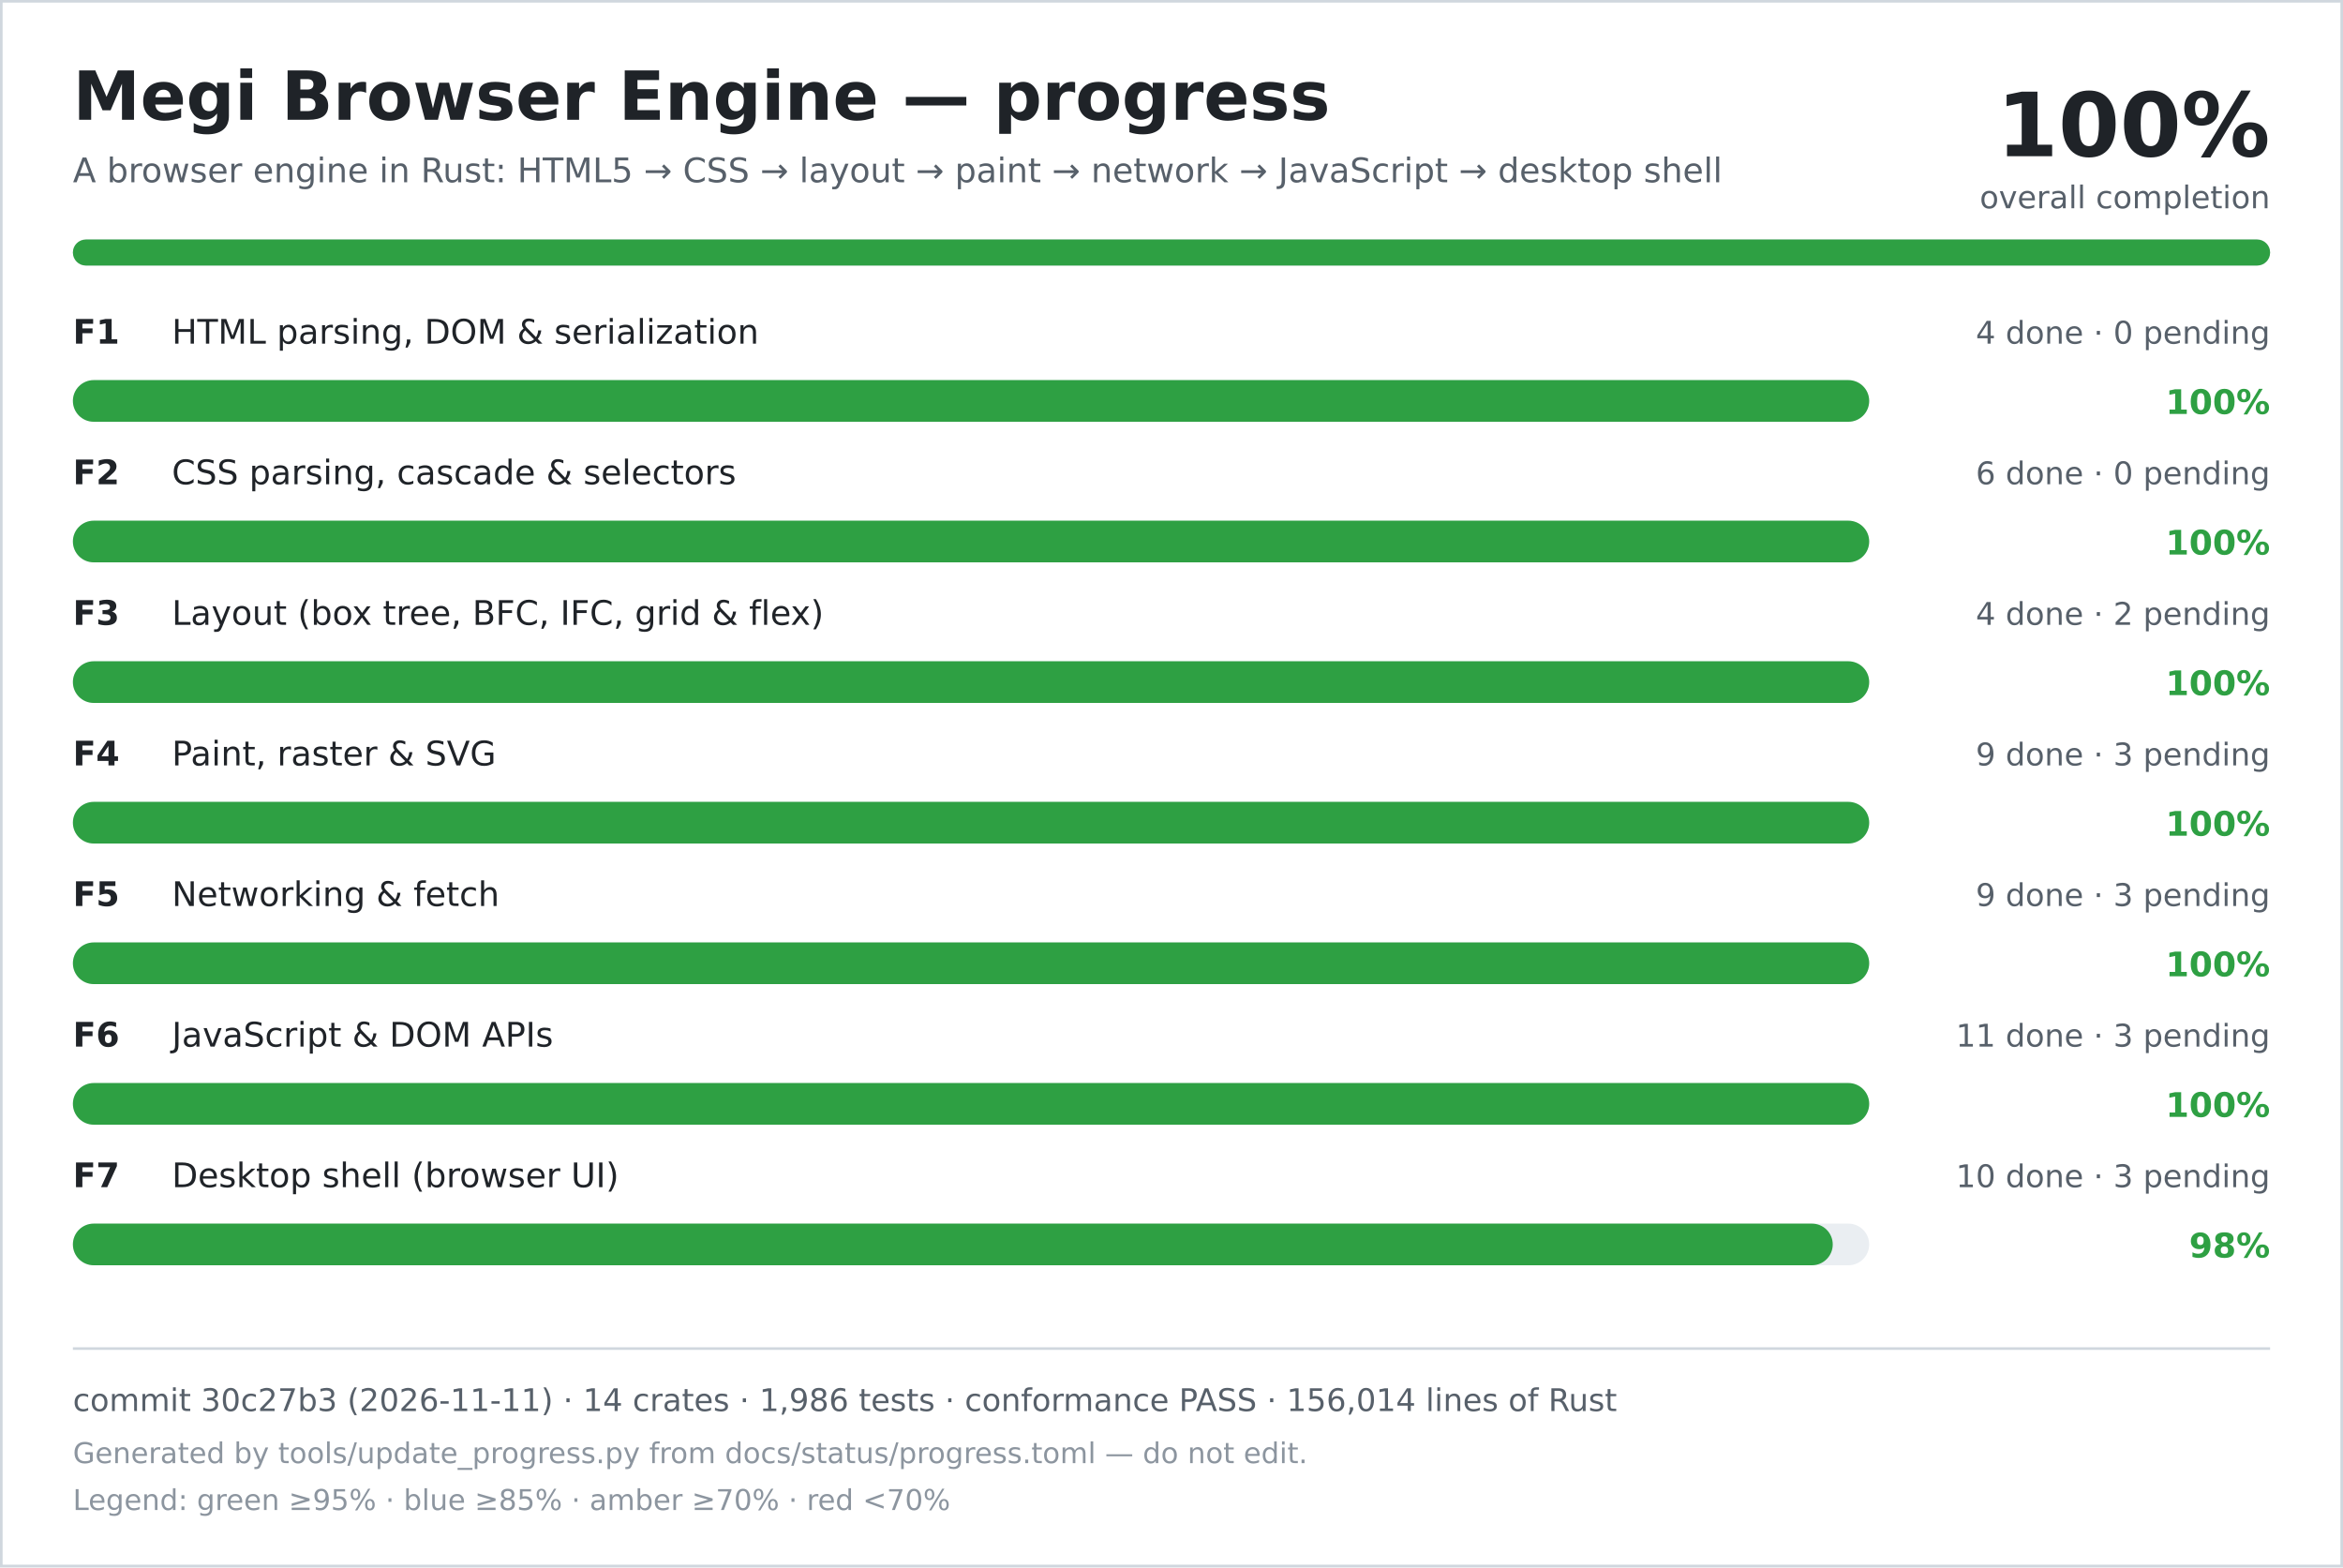
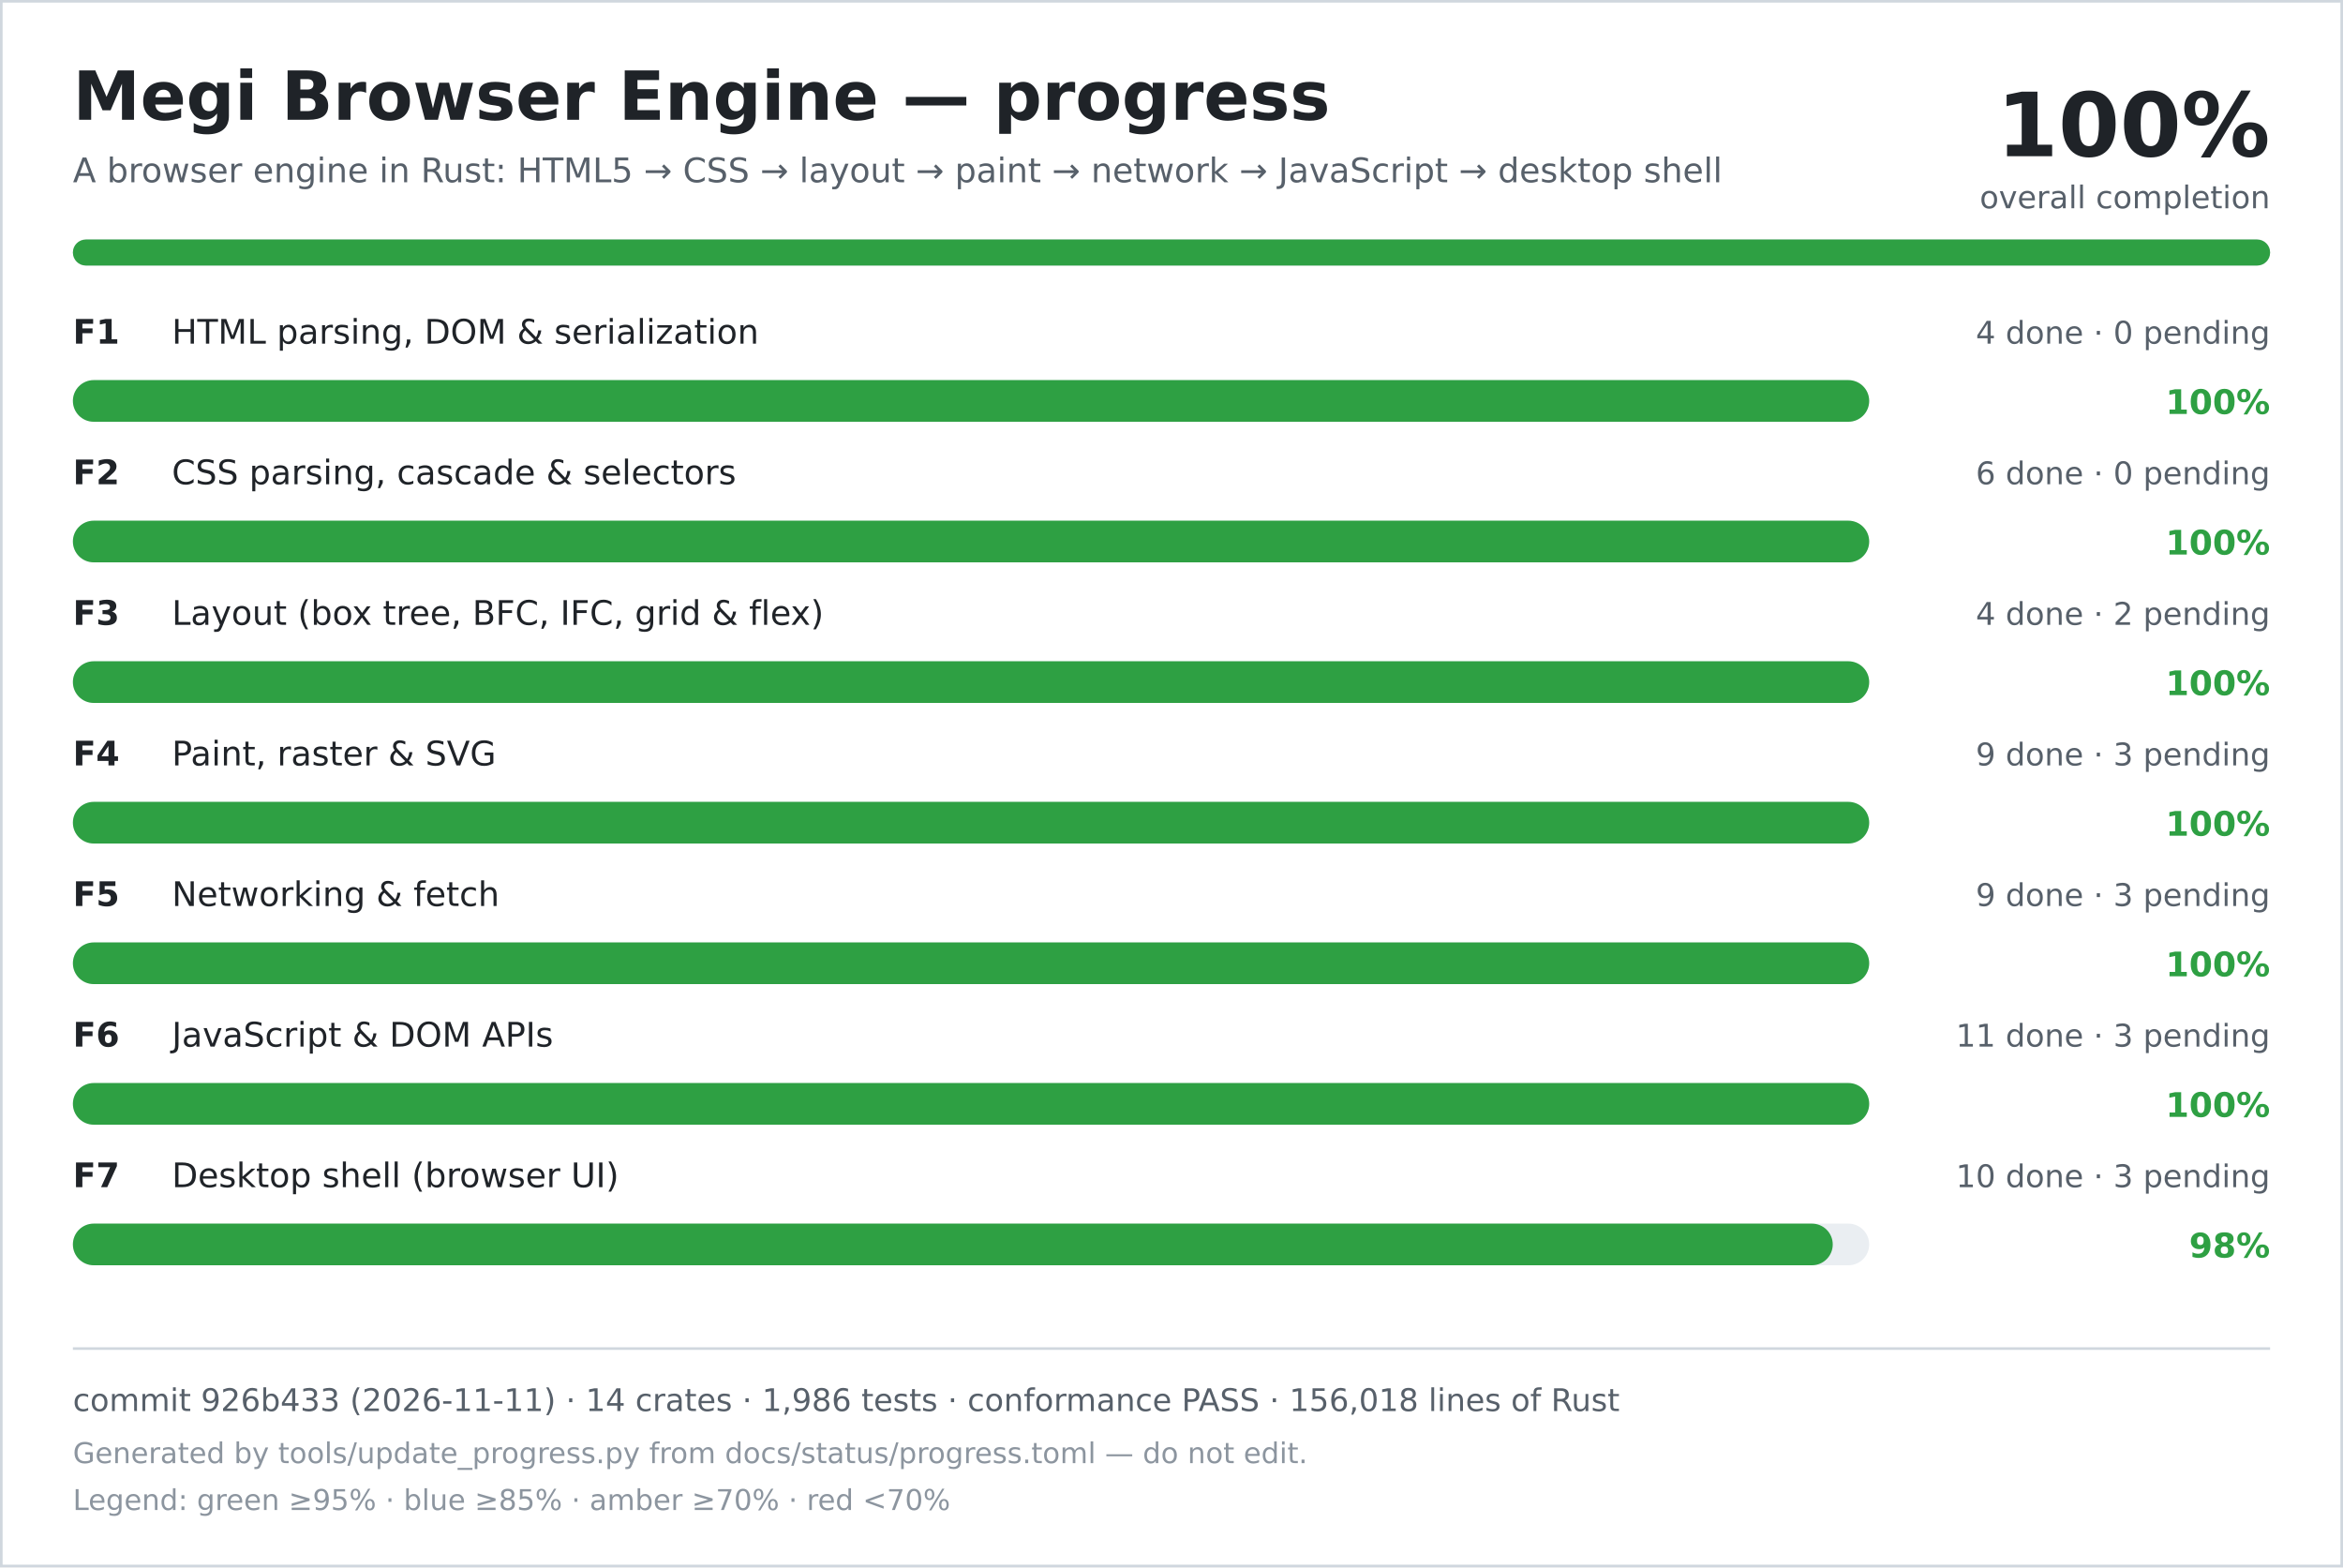
<svg xmlns="http://www.w3.org/2000/svg" width="900" height="602" viewBox="0 0 900 602" role="img" aria-labelledby="title desc">
  <rect width="900" height="602" fill="#ffffff" />
  <rect x="0.5" y="0.5" width="899" height="601" fill="none" stroke="#d0d7de" />
  <text x="28" y="46" font-family="DejaVu Sans, Verdana, sans-serif" font-size="26" font-weight="700" fill="#1f2328">Megi Browser Engine — progress</text>
  <text x="28" y="70" font-family="DejaVu Sans, Verdana, sans-serif" font-size="13" fill="#57606a">A browser engine in Rust: HTML5 → CSS → layout → paint → network → JavaScript → desktop shell</text>
  <text x="872" y="60" text-anchor="end" font-family="DejaVu Sans, Verdana, sans-serif" font-size="34" font-weight="700" fill="#1f2328">100%</text>
  <text x="872" y="80" text-anchor="end" font-family="DejaVu Sans, Verdana, sans-serif" font-size="12" fill="#57606a">overall completion</text>
  <rect x="28" y="92" width="844" height="10" rx="5" fill="#d0d7de" />
  <rect x="28" y="92" width="844" height="10" rx="5" fill="#2ea043" />
  <text x="28" y="132" font-family="DejaVu Sans, Verdana, sans-serif" font-size="13" font-weight="700" fill="#1f2328">F1</text>
  <text x="66" y="132" font-family="DejaVu Sans, Verdana, sans-serif" font-size="13" fill="#1f2328">HTML parsing, DOM &amp; serialization</text>
  <text x="872" y="132" text-anchor="end" font-family="DejaVu Sans, Verdana, sans-serif" font-size="12" fill="#57606a">4 done · 0 pending</text>
  <rect x="28" y="146" width="690" height="16" rx="8" fill="#eaeef2" />
  <rect x="28" y="146" width="690" height="16" rx="8" fill="#2ea043" />
  <text x="872" y="159" text-anchor="end" font-family="DejaVu Sans, Verdana, sans-serif" font-size="13" font-weight="700" fill="#2ea043">100%</text>
  <text x="28" y="186" font-family="DejaVu Sans, Verdana, sans-serif" font-size="13" font-weight="700" fill="#1f2328">F2</text>
  <text x="66" y="186" font-family="DejaVu Sans, Verdana, sans-serif" font-size="13" fill="#1f2328">CSS parsing, cascade &amp; selectors</text>
  <text x="872" y="186" text-anchor="end" font-family="DejaVu Sans, Verdana, sans-serif" font-size="12" fill="#57606a">6 done · 0 pending</text>
  <rect x="28" y="200" width="690" height="16" rx="8" fill="#eaeef2" />
  <rect x="28" y="200" width="690" height="16" rx="8" fill="#2ea043" />
  <text x="872" y="213" text-anchor="end" font-family="DejaVu Sans, Verdana, sans-serif" font-size="13" font-weight="700" fill="#2ea043">100%</text>
  <text x="28" y="240" font-family="DejaVu Sans, Verdana, sans-serif" font-size="13" font-weight="700" fill="#1f2328">F3</text>
  <text x="66" y="240" font-family="DejaVu Sans, Verdana, sans-serif" font-size="13" fill="#1f2328">Layout (box tree, BFC, IFC, grid &amp; flex)</text>
  <text x="872" y="240" text-anchor="end" font-family="DejaVu Sans, Verdana, sans-serif" font-size="12" fill="#57606a">4 done · 2 pending</text>
  <rect x="28" y="254" width="690" height="16" rx="8" fill="#eaeef2" />
  <rect x="28" y="254" width="690" height="16" rx="8" fill="#2ea043" />
  <text x="872" y="267" text-anchor="end" font-family="DejaVu Sans, Verdana, sans-serif" font-size="13" font-weight="700" fill="#2ea043">100%</text>
  <text x="28" y="294" font-family="DejaVu Sans, Verdana, sans-serif" font-size="13" font-weight="700" fill="#1f2328">F4</text>
  <text x="66" y="294" font-family="DejaVu Sans, Verdana, sans-serif" font-size="13" fill="#1f2328">Paint, raster &amp; SVG</text>
  <text x="872" y="294" text-anchor="end" font-family="DejaVu Sans, Verdana, sans-serif" font-size="12" fill="#57606a">9 done · 3 pending</text>
  <rect x="28" y="308" width="690" height="16" rx="8" fill="#eaeef2" />
  <rect x="28" y="308" width="690" height="16" rx="8" fill="#2ea043" />
  <text x="872" y="321" text-anchor="end" font-family="DejaVu Sans, Verdana, sans-serif" font-size="13" font-weight="700" fill="#2ea043">100%</text>
  <text x="28" y="348" font-family="DejaVu Sans, Verdana, sans-serif" font-size="13" font-weight="700" fill="#1f2328">F5</text>
  <text x="66" y="348" font-family="DejaVu Sans, Verdana, sans-serif" font-size="13" fill="#1f2328">Networking &amp; fetch</text>
  <text x="872" y="348" text-anchor="end" font-family="DejaVu Sans, Verdana, sans-serif" font-size="12" fill="#57606a">9 done · 3 pending</text>
  <rect x="28" y="362" width="690" height="16" rx="8" fill="#eaeef2" />
  <rect x="28" y="362" width="690" height="16" rx="8" fill="#2ea043" />
  <text x="872" y="375" text-anchor="end" font-family="DejaVu Sans, Verdana, sans-serif" font-size="13" font-weight="700" fill="#2ea043">100%</text>
  <text x="28" y="402" font-family="DejaVu Sans, Verdana, sans-serif" font-size="13" font-weight="700" fill="#1f2328">F6</text>
  <text x="66" y="402" font-family="DejaVu Sans, Verdana, sans-serif" font-size="13" fill="#1f2328">JavaScript &amp; DOM APIs</text>
  <text x="872" y="402" text-anchor="end" font-family="DejaVu Sans, Verdana, sans-serif" font-size="12" fill="#57606a">11 done · 3 pending</text>
  <rect x="28" y="416" width="690" height="16" rx="8" fill="#eaeef2" />
  <rect x="28" y="416" width="690" height="16" rx="8" fill="#2ea043" />
  <text x="872" y="429" text-anchor="end" font-family="DejaVu Sans, Verdana, sans-serif" font-size="13" font-weight="700" fill="#2ea043">100%</text>
  <text x="28" y="456" font-family="DejaVu Sans, Verdana, sans-serif" font-size="13" font-weight="700" fill="#1f2328">F7</text>
  <text x="66" y="456" font-family="DejaVu Sans, Verdana, sans-serif" font-size="13" fill="#1f2328">Desktop shell (browser UI)</text>
  <text x="872" y="456" text-anchor="end" font-family="DejaVu Sans, Verdana, sans-serif" font-size="12" fill="#57606a">10 done · 3 pending</text>
  <rect x="28" y="470" width="690" height="16" rx="8" fill="#eaeef2" />
  <rect x="28" y="470" width="676" height="16" rx="8" fill="#2ea043" />
  <text x="872" y="483" text-anchor="end" font-family="DejaVu Sans, Verdana, sans-serif" font-size="13" font-weight="700" fill="#2ea043">98%</text>
  <line x1="28" y1="518" x2="872" y2="518" stroke="#d0d7de" />
-   <text x="28" y="542" font-family="DejaVu Sans, Verdana, sans-serif" font-size="12" fill="#57606a">commit 30c27b3 (2026-11-11) · 14 crates · 1,986 tests · conformance PASS · 156,014 lines of Rust</text>
+   <text x="28" y="542" font-family="DejaVu Sans, Verdana, sans-serif" font-size="12" fill="#57606a">commit 926b433 (2026-11-11) · 14 crates · 1,986 tests · conformance PASS · 156,018 lines of Rust</text>
  <text x="28" y="562" font-family="DejaVu Sans, Verdana, sans-serif" font-size="11" fill="#8c959f">Generated by tools/update_progress.py from docs/status/progress.toml — do not edit.</text>
  <text x="28" y="580" font-family="DejaVu Sans, Verdana, sans-serif" font-size="11" fill="#8c959f">Legend: green ≥95% · blue ≥85% · amber ≥70% · red &lt;70%</text>
</svg>
